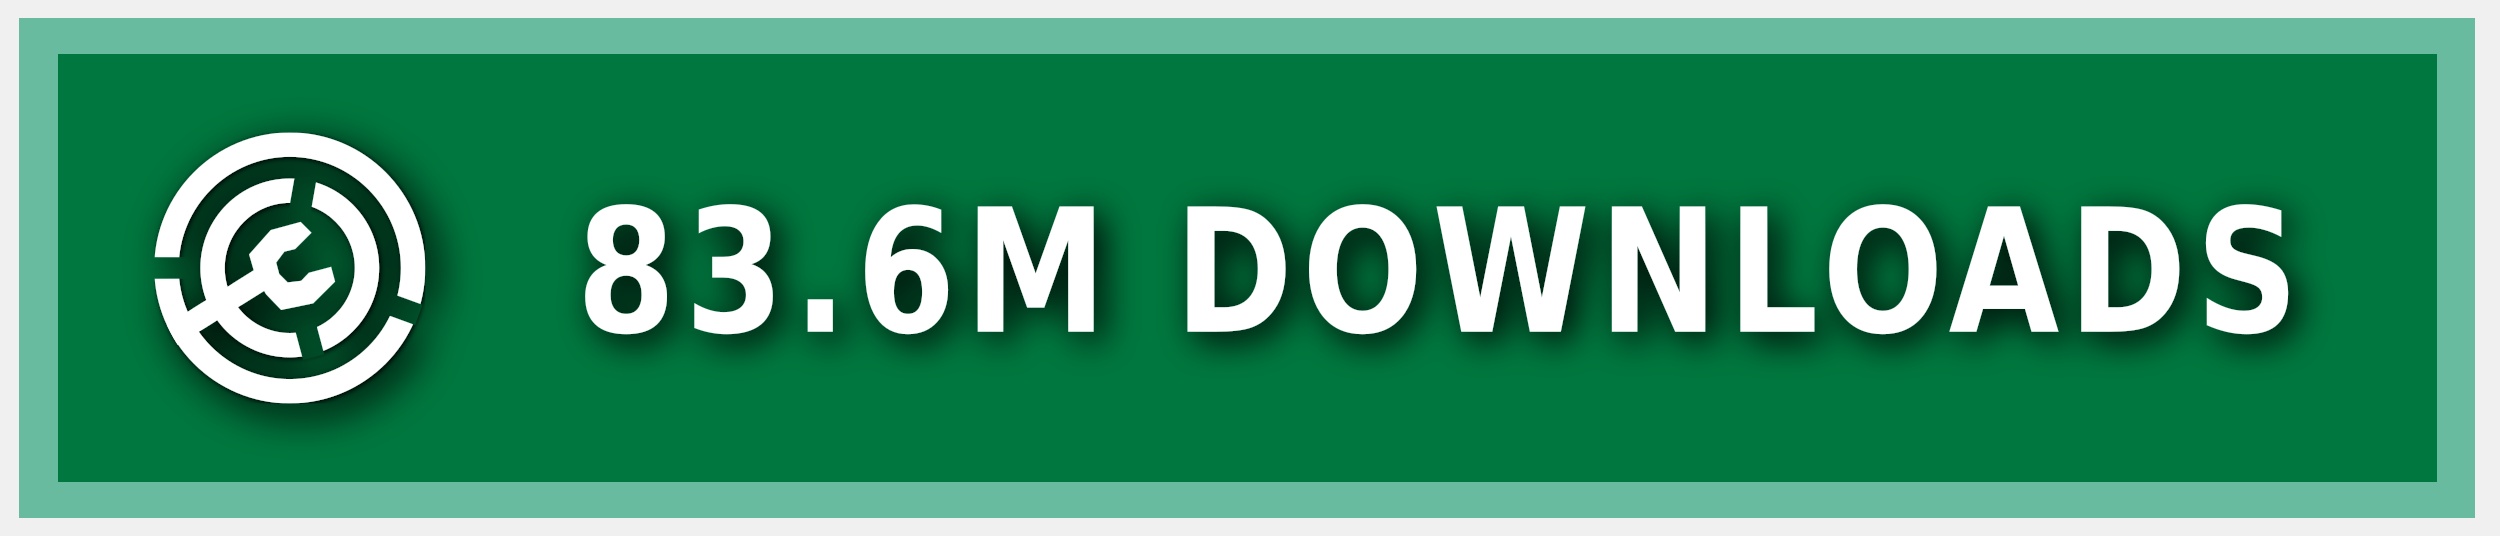
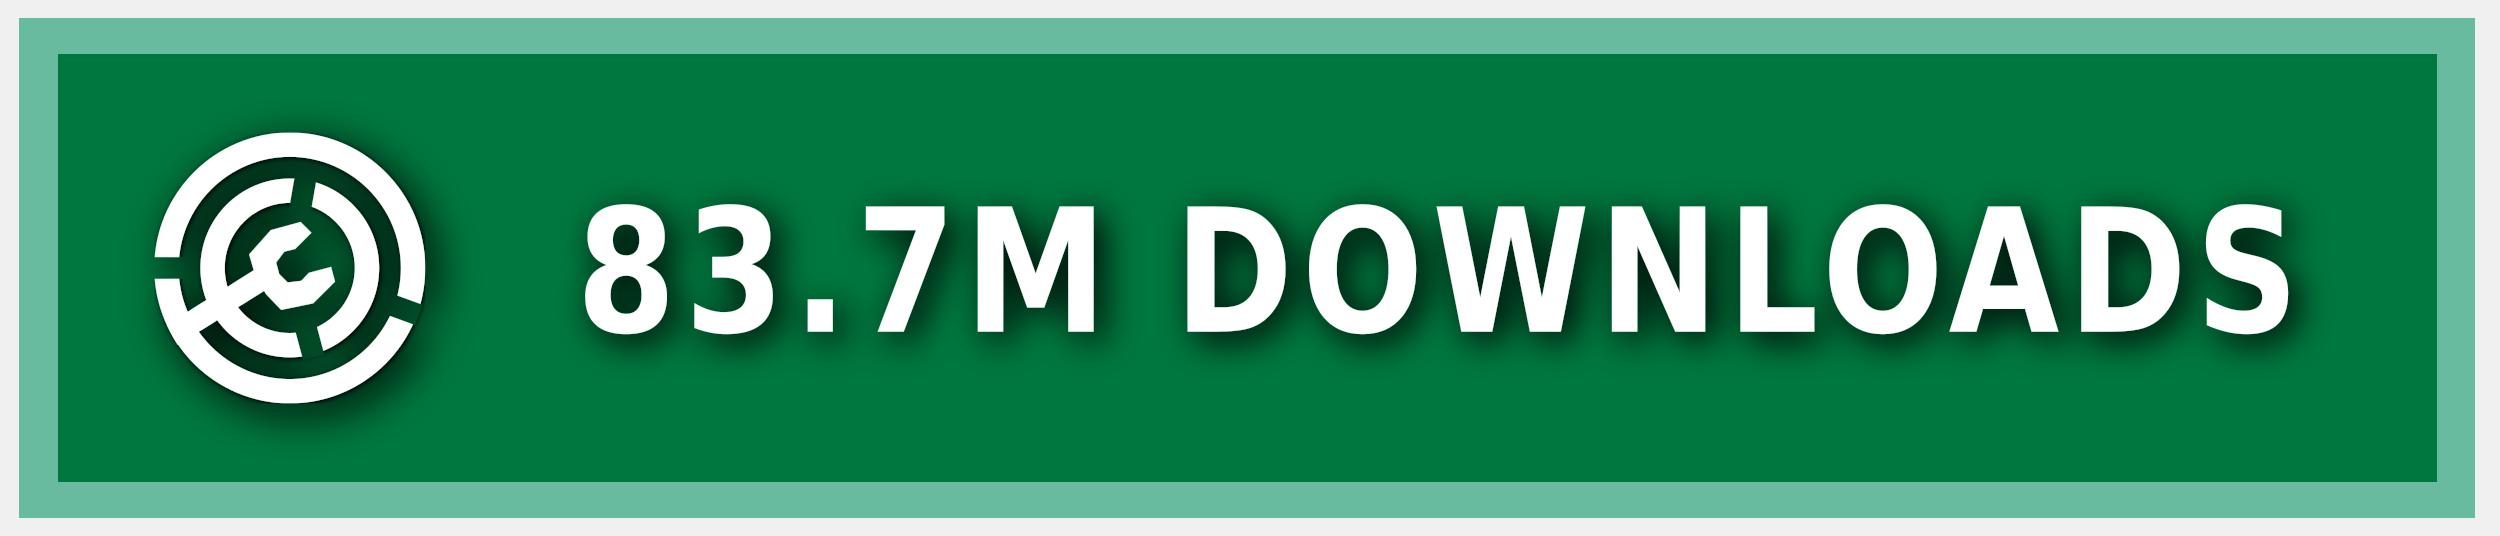
<svg xmlns="http://www.w3.org/2000/svg" xmlns:ns1="https://boxy-svg.com" width="140" height="30" role="img" aria-label="MODRINTH">
  <style> g:not(.noshadow) { filter: drop-shadow(0.5px 0.5px 1.0px black); } </style>
  <defs>
    <ns1:guide x="121.656" y="10.118" angle="90" />
    <ns1:guide x="127.198" y="17.628" angle="90" />
    <ns1:guide x="8.199" y="-3.08" angle="0" />
    <ns1:guide x="20.449" y="-4.101" angle="0" />
    <ns1:guide x="121.656" y="10.118" angle="90" />
    <ns1:guide x="127.198" y="17.628" angle="90" />
    <ns1:guide x="8.199" y="-3.08" angle="0" />
    <ns1:guide x="20.449" y="-4.101" angle="0" />
  </defs>
  <g class="noshadow" shape-rendering="crispEdges" style="" transform="matrix(1.074564, 0, 0, 1, 0, 0)">
    <rect x="1" y="1" width="128" height="28" style="fill: #00954E;" />
    <rect x="1" y="1" width="128" height="28" style="fill: rgba(0, 0, 0, 0.2);" />
    <rect x="2" y="2" width="126" height="26" style="fill: none; stroke-width:2px; stroke: rgba(211, 255, 255, 0.5);" />
  </g>
  <g fill-rule="evenodd" stroke-linejoin="round" stroke-miterlimit="1.5" clip-rule="evenodd" transform="matrix(1.2, 0, 0, 1.2, -1.2, -1.5)">
    <path fill="none" d="M 8.199 7.432 L 20.846 7.432 L 20.846 20.079 L 8.199 20.079 L 8.199 7.432 Z" style="" />
    <g clip-path="url(#a)" transform="matrix(0.126469, 0, 0, 0.126469, 8.198999, 7.431019)" style="">
      <path fill="#ffffff" d="M50 17c18.207 0 32.988 14.787 32.988 33S68.207 83 50 83 17.012 68.213 17.012 50 31.793 17 50 17Zm0 9c13.24 0 23.988 10.755 23.988 24S63.24 74 50 74 26.012 63.245 26.012 50 36.76 26 50 26Z" />
    </g>
    <g clip-path="url(#b)" transform="matrix(0.126469, 0, 0, 0.126469, 8.198999, 7.431019)" style="">
      <path fill="#ffffff" d="M50 0c27.596 0 50 22.404 50 50s-22.404 50-50 50S0 77.596 0 50 22.404 0 50 0Zm0 9c22.629 0 41 18.371 41 41S72.629 91 50 91 9 72.629 9 50 27.371 9 50 9Z" />
    </g>
    <g class="noshadow" clip-path="url(#c)" transform="matrix(0.112383, 0, 0, 0.122032, 8.268063, 7.737635)" style="">
      <path fill="none" stroke="#ffffff" stroke-width="9" d="M 50 50 L 5.171 75.882" />
    </g>
    <path fill="#ffffff" d="M 12.909 14.103 L 12.625 13.123 L 13.637 11.985 L 15.028 11.605 L 15.534 12.111 L 14.775 12.87 L 14.269 12.996 L 13.89 13.502 L 14.032 14.038 L 14.425 14.429 L 15.053 14.354 L 15.415 13.979 L 16.452 13.701 L 16.637 14.392 L 15.613 15.407 L 14.121 15.714 L 13.415 14.979 L 12.909 14.103 Z" style="" />
    <clipPath id="clip-1">
      <path d="M50 0c27.596 0 50 22.404 50 50s-22.404 50-50 50S0 77.596 0 50 22.404 0 50 0Zm0 39.549c5.768 0 10.451 4.683 10.451 10.451 0 5.768-4.683 10.451-10.451 10.451-5.768 0-10.451-4.683-10.451-10.451 0-5.768 4.683-10.451 10.451-10.451Z" />
    </clipPath>
    <g class="noshadow" clip-path="url(#clip-1)" transform="matrix(0.064459, 0.010209, -0.018807, 0.118741, -9.215255, -61.72825)" style="transform-origin: 27.985px 74.177px;">
      <path fill="none" stroke="#ffffff" stroke-width="9" d="M 49.29 67.75 L 6.679 80.603" style="" />
    </g>
  </g>
  <g>
    <clipPath id="a">
      <path fill-rule="evenodd" stroke-linejoin="round" stroke-miterlimit="1.5" clip-rule="evenodd" d="M100 0H0v100h100V0ZM46.002 49.295l.076 1.757 8.83 32.963 7.843-2.102-8.596-32.094 5.804-32.932-7.997-1.41-5.96 33.818Z" />
    </clipPath>
    <clipPath id="b">
      <path d="M0 0v46h50l1.368.241L99 63.578l-2.736 7.517L49.295 54H0v46h100V0H0Z" />
    </clipPath>
    <clipPath id="c">
      <path d="M50 0c27.596 0 50 22.404 50 50s-22.404 50-50 50S0 77.596 0 50 22.404 0 50 0Zm0 39.549c5.768 0 10.451 4.683 10.451 10.451 0 5.768-4.683 10.451-10.451 10.451-5.768 0-10.451-4.683-10.451-10.451 0-5.768 4.683-10.451 10.451-10.451Z" />
    </clipPath>
  </g>
  <g fill="#fff" text-anchor="middle" font-family="Verdana,Geneva,DejaVu Sans,sans-serif" text-rendering="geometricPrecision" font-size="100" transform="matrix(1, 0, 0, 1, 13, 0)">
-     <text style="font-size: 80px; font-weight: 700; white-space: pre;" transform="matrix(0.1, 0, 0, 0.120296, 0, -3.678133)" x="675" y="185" letter-spacing="5">83.6M DOWNLOADS</text>
+     <text style="font-size: 80px; font-weight: 700; white-space: pre;" transform="matrix(0.1, 0, 0, 0.120296, 0, -3.678133)" x="675" y="185" letter-spacing="5">83.7M DOWNLOADS</text>
  </g>
</svg>
